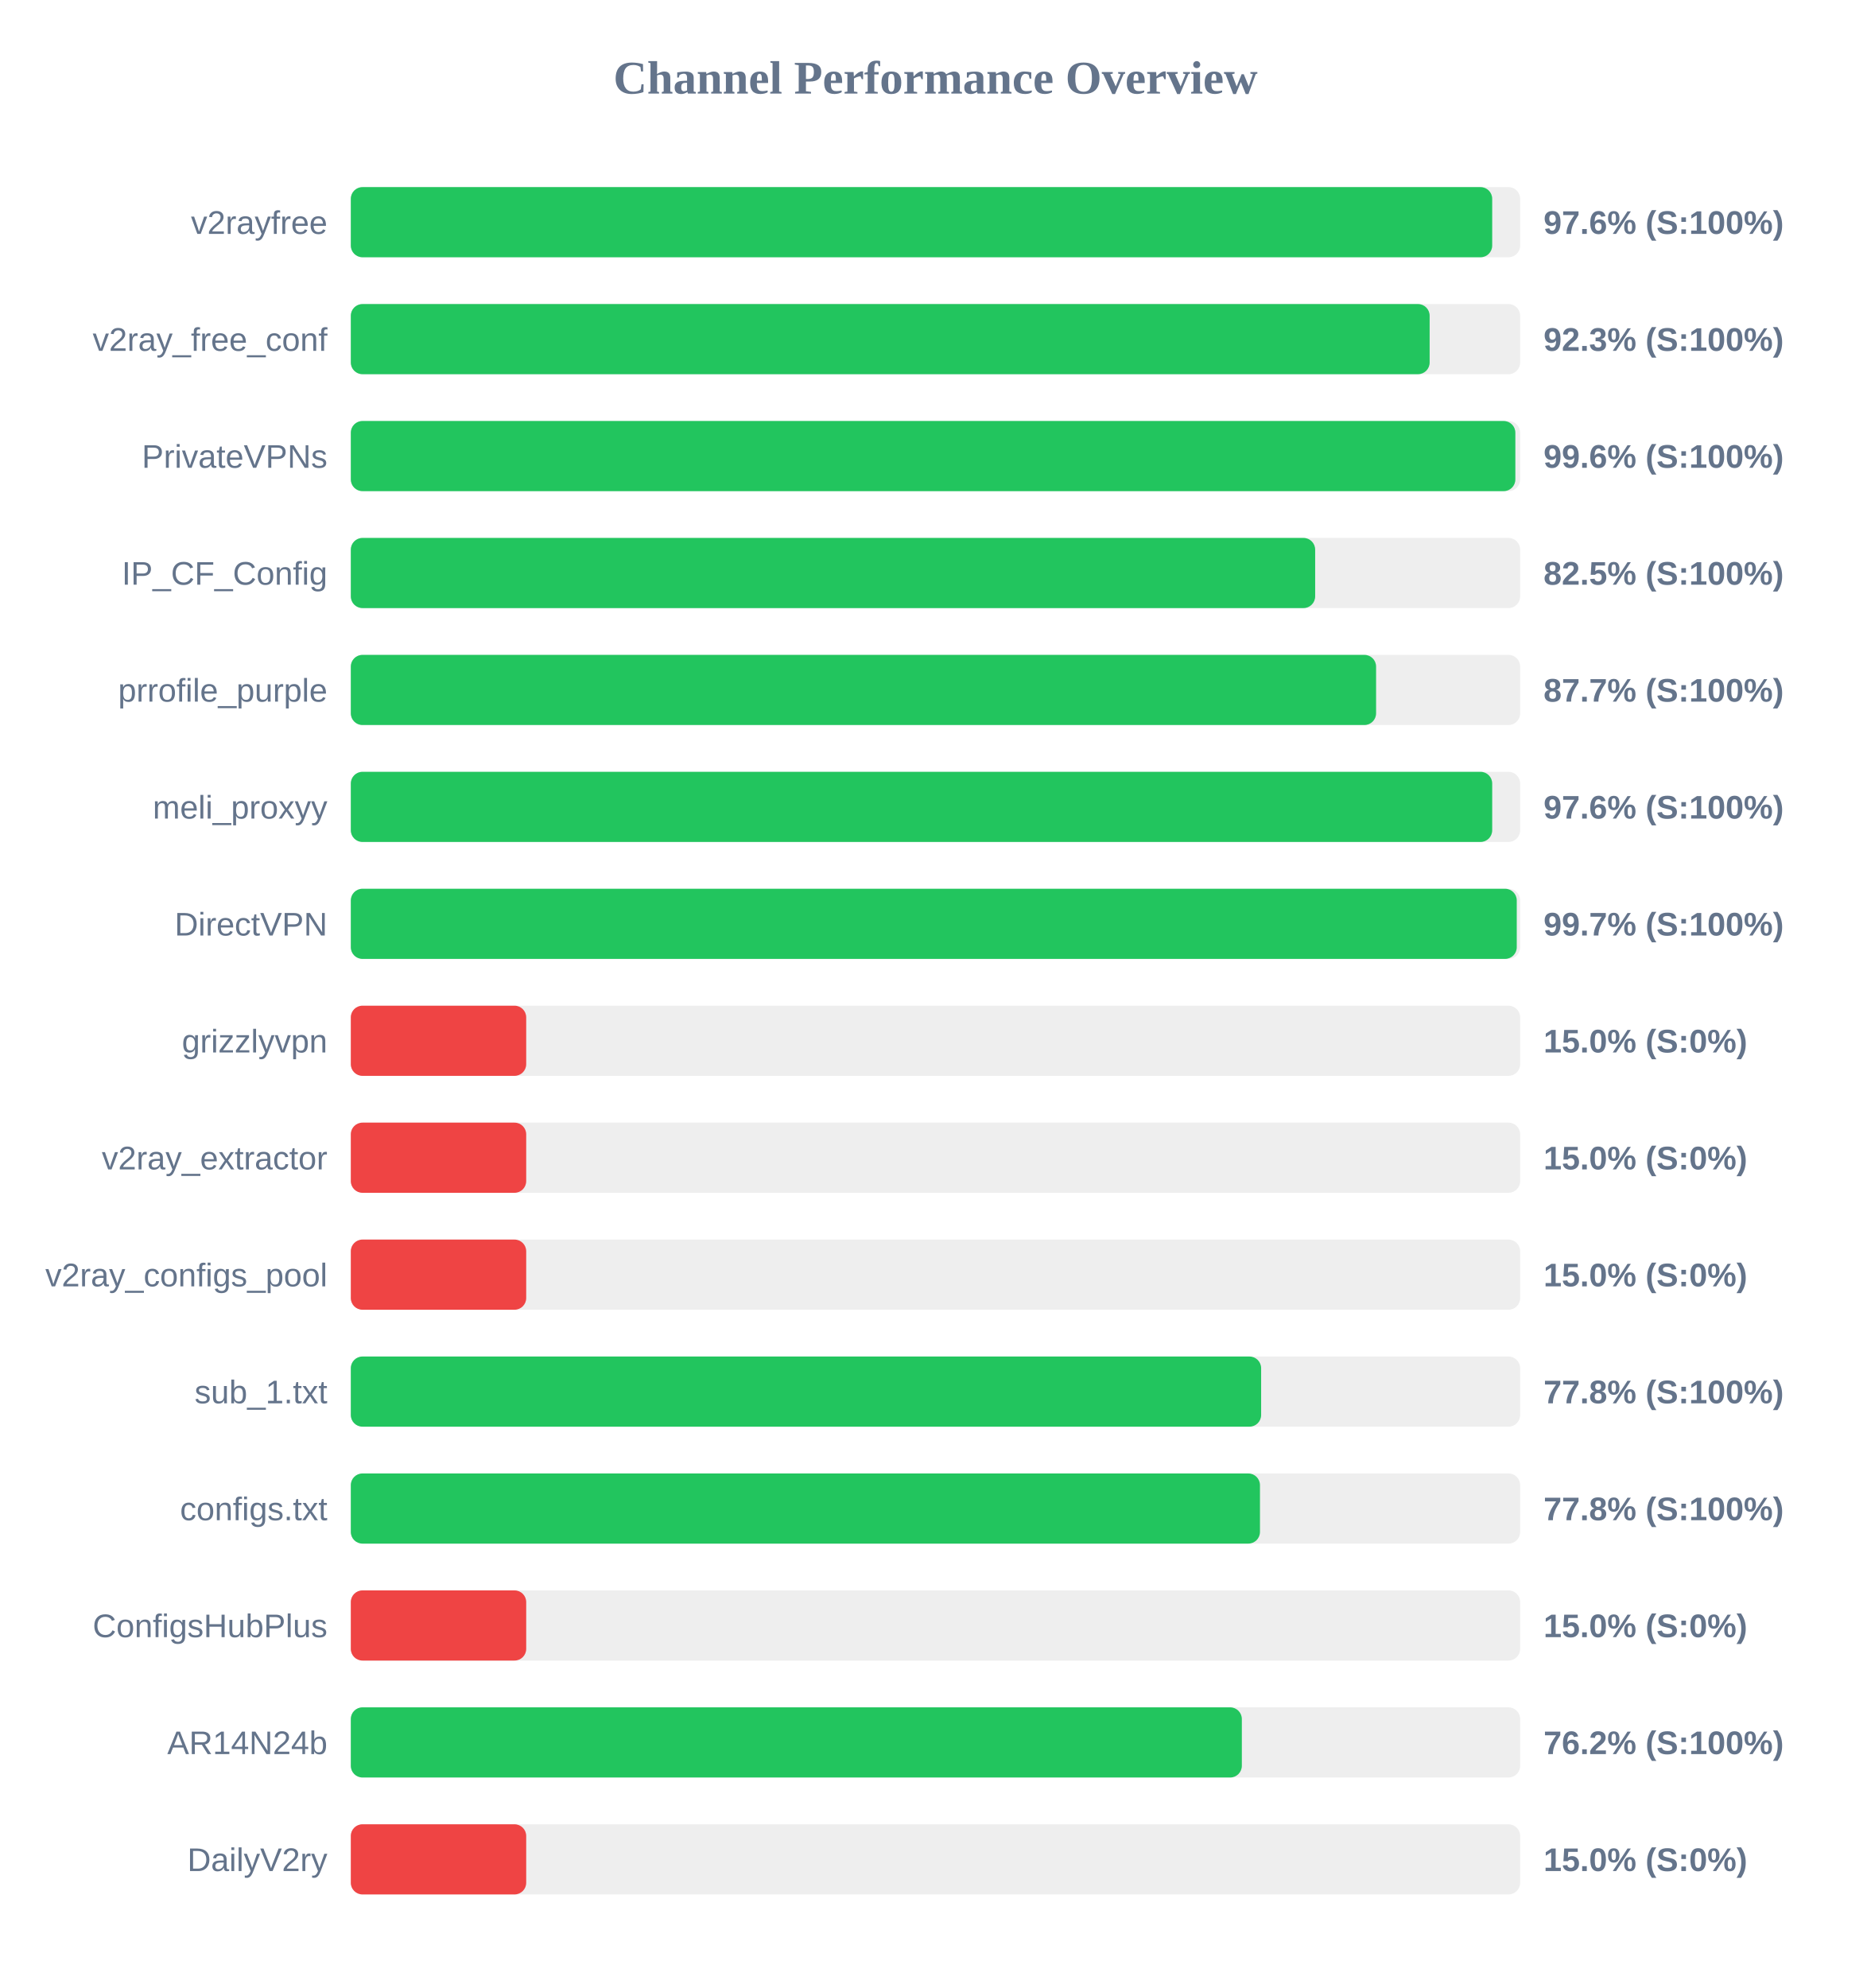
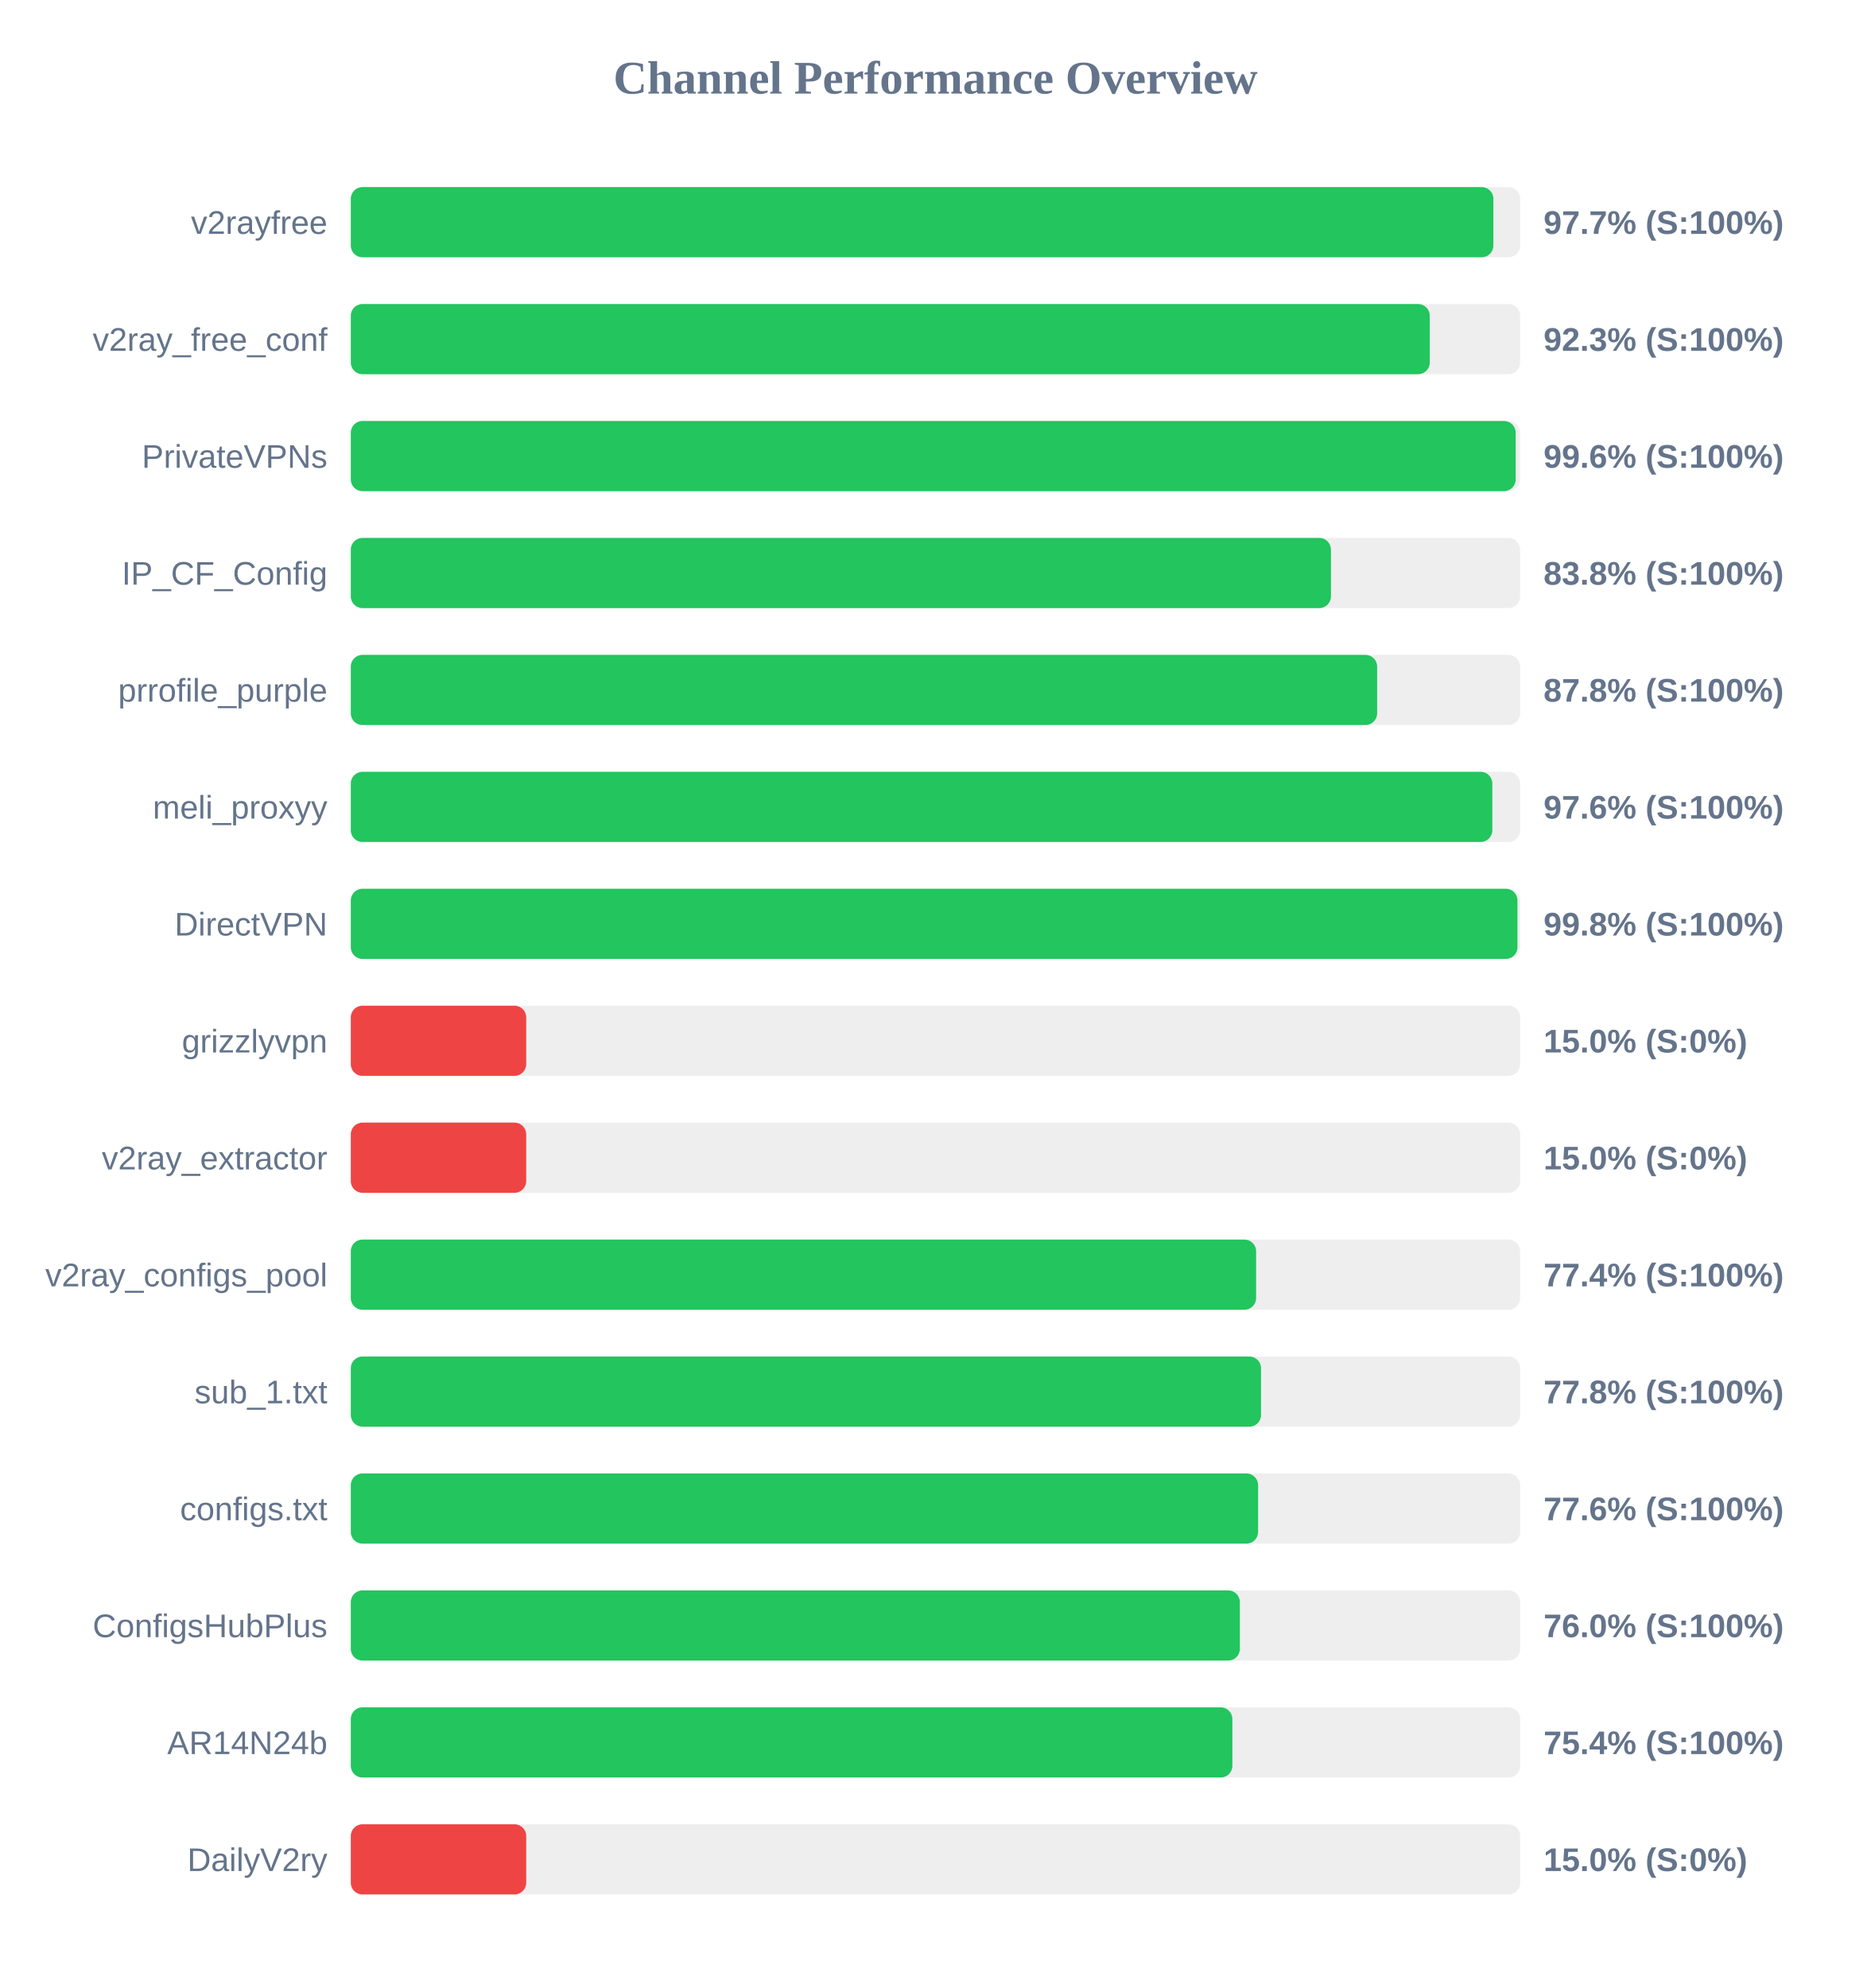
<svg xmlns="http://www.w3.org/2000/svg" width="800" height="850" version="1.1">
  <style>
        .row { font: 14px Arial; fill: #64748b; }
        .score { font: bold 14px Arial; fill: #64748b; }
    </style>
  <text x="400" y="40" text-anchor="middle" font-size="20px" font-weight="bold" fill="#64748b">Channel Performance Overview</text>
  <rect x="150" y="80" width="500" height="30" fill="#eee" rx="5" />
-   <rect x="150" y="80" width="488.05" height="30" fill="#22c55e" rx="5" />
+   <rect x="150" y="80" width="488.55" height="30" fill="#22c55e" rx="5" />
  <text x="140" y="100" text-anchor="end" class="row">v2rayfree</text>
-   <text x="660" y="100" text-anchor="start" class="score">97.6% (S:100%)</text>
+   <text x="660" y="100" text-anchor="start" class="score">97.7% (S:100%)</text>
  <rect x="150" y="130" width="500" height="30" fill="#eee" rx="5" />
-   <rect x="150" y="130" width="461.3" height="30" fill="#22c55e" rx="5" />
+   <rect x="150" y="130" width="461.35" height="30" fill="#22c55e" rx="5" />
  <text x="140" y="150" text-anchor="end" class="row">v2ray_free_conf</text>
  <text x="660" y="150" text-anchor="start" class="score">92.3% (S:100%)</text>
  <rect x="150" y="180" width="500" height="30" fill="#eee" rx="5" />
-   <rect x="150" y="180" width="497.95" height="30" fill="#22c55e" rx="5" />
+   <rect x="150" y="180" width="498.1" height="30" fill="#22c55e" rx="5" />
  <text x="140" y="200" text-anchor="end" class="row">PrivateVPNs</text>
  <text x="660" y="200" text-anchor="start" class="score">99.6% (S:100%)</text>
  <rect x="150" y="230" width="500" height="30" fill="#eee" rx="5" />
-   <rect x="150" y="230" width="412.35" height="30" fill="#22c55e" rx="5" />
+   <rect x="150" y="230" width="419.1" height="30" fill="#22c55e" rx="5" />
  <text x="140" y="250" text-anchor="end" class="row">IP_CF_Config</text>
-   <text x="660" y="250" text-anchor="start" class="score">82.5% (S:100%)</text>
+   <text x="660" y="250" text-anchor="start" class="score">83.8% (S:100%)</text>
  <rect x="150" y="280" width="500" height="30" fill="#eee" rx="5" />
-   <rect x="150" y="280" width="438.4" height="30" fill="#22c55e" rx="5" />
+   <rect x="150" y="280" width="438.85" height="30" fill="#22c55e" rx="5" />
  <text x="140" y="300" text-anchor="end" class="row">prrofile_purple</text>
-   <text x="660" y="300" text-anchor="start" class="score">87.7% (S:100%)</text>
+   <text x="660" y="300" text-anchor="start" class="score">87.8% (S:100%)</text>
  <rect x="150" y="330" width="500" height="30" fill="#eee" rx="5" />
-   <rect x="150" y="330" width="488.05" height="30" fill="#22c55e" rx="5" />
+   <rect x="150" y="330" width="488.1" height="30" fill="#22c55e" rx="5" />
  <text x="140" y="350" text-anchor="end" class="row">meli_proxyy</text>
  <text x="660" y="350" text-anchor="start" class="score">97.6% (S:100%)</text>
  <rect x="150" y="380" width="500" height="30" fill="#eee" rx="5" />
-   <rect x="150" y="380" width="498.55" height="30" fill="#22c55e" rx="5" />
+   <rect x="150" y="380" width="498.85" height="30" fill="#22c55e" rx="5" />
  <text x="140" y="400" text-anchor="end" class="row">DirectVPN</text>
-   <text x="660" y="400" text-anchor="start" class="score">99.7% (S:100%)</text>
+   <text x="660" y="400" text-anchor="start" class="score">99.8% (S:100%)</text>
  <rect x="150" y="430" width="500" height="30" fill="#eee" rx="5" />
  <rect x="150" y="430" width="75.0" height="30" fill="#ef4444" rx="5" />
  <text x="140" y="450" text-anchor="end" class="row">grizzlyvpn</text>
  <text x="660" y="450" text-anchor="start" class="score">15.0% (S:0%)</text>
  <rect x="150" y="480" width="500" height="30" fill="#eee" rx="5" />
  <rect x="150" y="480" width="75.0" height="30" fill="#ef4444" rx="5" />
  <text x="140" y="500" text-anchor="end" class="row">v2ray_extractor</text>
  <text x="660" y="500" text-anchor="start" class="score">15.0% (S:0%)</text>
  <rect x="150" y="530" width="500" height="30" fill="#eee" rx="5" />
-   <rect x="150" y="530" width="75.0" height="30" fill="#ef4444" rx="5" />
+   <rect x="150" y="530" width="387.1" height="30" fill="#22c55e" rx="5" />
  <text x="140" y="550" text-anchor="end" class="row">v2ray_configs_pool</text>
-   <text x="660" y="550" text-anchor="start" class="score">15.0% (S:0%)</text>
+   <text x="660" y="550" text-anchor="start" class="score">77.4% (S:100%)</text>
  <rect x="150" y="580" width="500" height="30" fill="#eee" rx="5" />
-   <rect x="150" y="580" width="389.25" height="30" fill="#22c55e" rx="5" />
+   <rect x="150" y="580" width="389.2" height="30" fill="#22c55e" rx="5" />
  <text x="140" y="600" text-anchor="end" class="row">sub_1.txt</text>
  <text x="660" y="600" text-anchor="start" class="score">77.8% (S:100%)</text>
  <rect x="150" y="630" width="500" height="30" fill="#eee" rx="5" />
-   <rect x="150" y="630" width="388.75" height="30" fill="#22c55e" rx="5" />
+   <rect x="150" y="630" width="387.95" height="30" fill="#22c55e" rx="5" />
  <text x="140" y="650" text-anchor="end" class="row">configs.txt</text>
-   <text x="660" y="650" text-anchor="start" class="score">77.8% (S:100%)</text>
+   <text x="660" y="650" text-anchor="start" class="score">77.6% (S:100%)</text>
  <rect x="150" y="680" width="500" height="30" fill="#eee" rx="5" />
-   <rect x="150" y="680" width="75.0" height="30" fill="#ef4444" rx="5" />
+   <rect x="150" y="680" width="380.15" height="30" fill="#22c55e" rx="5" />
  <text x="140" y="700" text-anchor="end" class="row">ConfigsHubPlus</text>
-   <text x="660" y="700" text-anchor="start" class="score">15.0% (S:0%)</text>
+   <text x="660" y="700" text-anchor="start" class="score">76.0% (S:100%)</text>
  <rect x="150" y="730" width="500" height="30" fill="#eee" rx="5" />
-   <rect x="150" y="730" width="381.0" height="30" fill="#22c55e" rx="5" />
+   <rect x="150" y="730" width="376.95" height="30" fill="#22c55e" rx="5" />
  <text x="140" y="750" text-anchor="end" class="row">AR14N24b</text>
-   <text x="660" y="750" text-anchor="start" class="score">76.2% (S:100%)</text>
+   <text x="660" y="750" text-anchor="start" class="score">75.4% (S:100%)</text>
  <rect x="150" y="780" width="500" height="30" fill="#eee" rx="5" />
  <rect x="150" y="780" width="75.0" height="30" fill="#ef4444" rx="5" />
  <text x="140" y="800" text-anchor="end" class="row">DailyV2ry</text>
  <text x="660" y="800" text-anchor="start" class="score">15.0% (S:0%)</text>
</svg>
